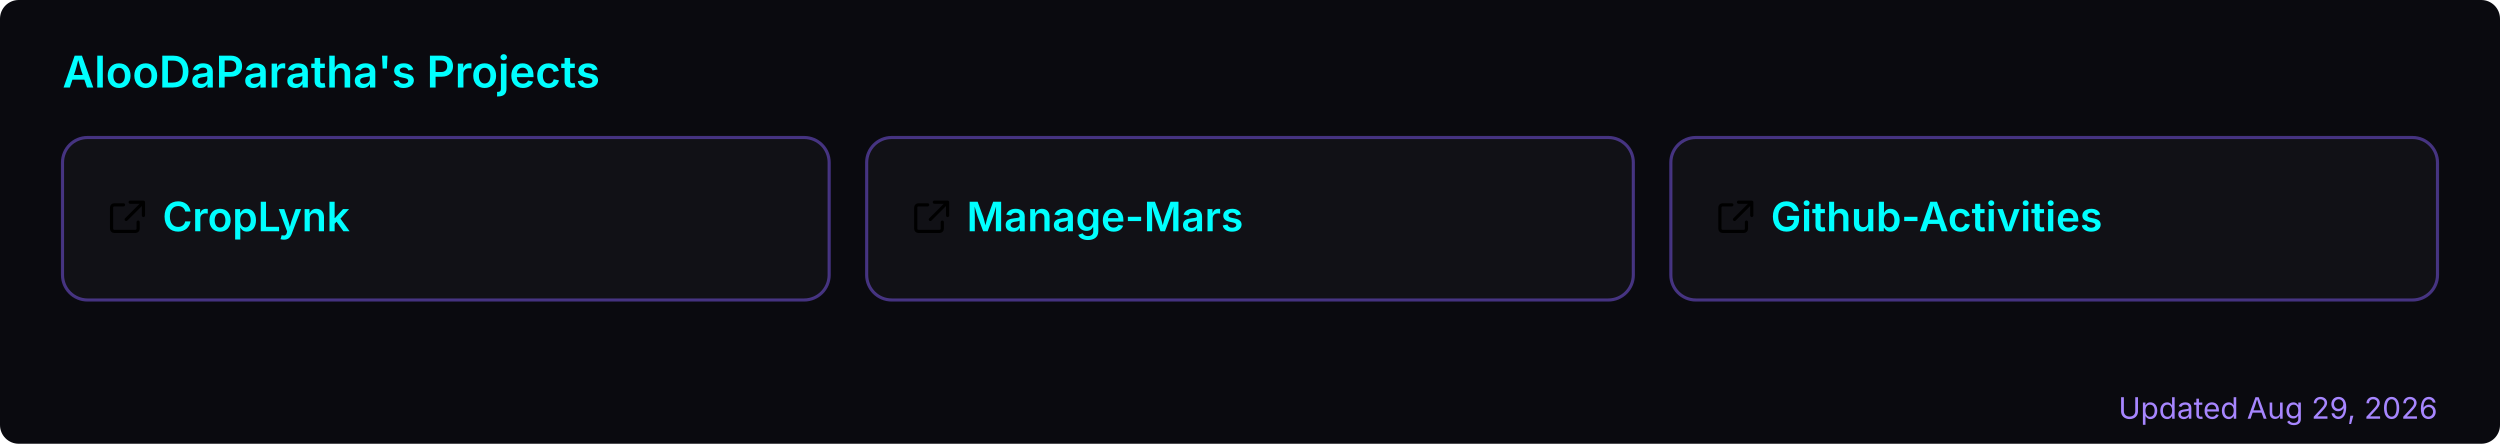
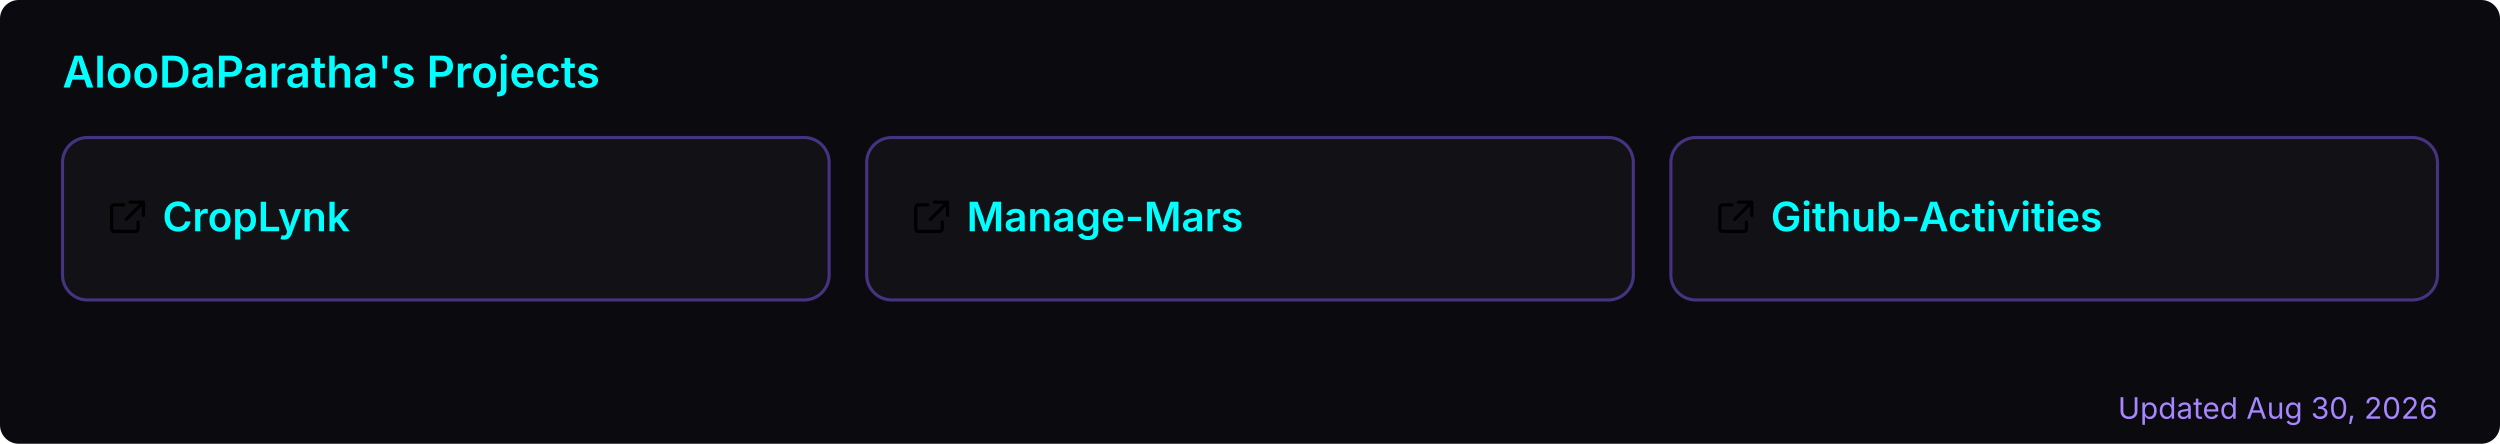
<svg xmlns="http://www.w3.org/2000/svg" width="800" height="142" viewBox="0 0 800 142" role="img" aria-label="AlooDaParatha's pinned GitHub projects">
  <rect width="800" height="142" rx="6" fill="#0a0a0f" />
  <text x="20" y="28" font-size="14" font-weight="600" fill="#00ffff" font-family="-apple-system,BlinkMacSystemFont,'Segoe UI',sans-serif">AlooDaParatha's Projects</text>
  <a href="https://github.com/AlooDaParatha/CropLynk" target="_blank">
    <g>
      <rect x="20" y="44" width="245.333" height="52" rx="8" fill="rgba(255,255,255,0.03)" stroke="rgba(127,90,240,0.5)" stroke-width="1" />
      <g fill="#00ffff" transform="translate(34,63) scale(0.85)">
        <path d="M6.5 3H3a1 1 0 0 0-1 1v8a1 1 0 0 0 1 1h8a1 1 0 0 0 1-1V9.5M9 2h5v5M13.5 2.5l-6 6" fill="none" stroke="currentColor" stroke-width="1.2" stroke-linecap="round" stroke-linejoin="round" />
      </g>
      <text x="52" y="74" font-size="13" font-weight="600" fill="#00ffff" font-family="-apple-system,BlinkMacSystemFont,'Segoe UI',sans-serif">CropLynk</text>
    </g>
  </a>
  <a href="https://github.com/AlooDaParatha/Manage-Mars" target="_blank">
    <g>
      <rect x="277.333" y="44" width="245.333" height="52" rx="8" fill="rgba(255,255,255,0.03)" stroke="rgba(127,90,240,0.5)" stroke-width="1" />
      <g fill="#00ffff" transform="translate(291.3333,63) scale(0.85)">
        <path d="M6.5 3H3a1 1 0 0 0-1 1v8a1 1 0 0 0 1 1h8a1 1 0 0 0 1-1V9.5M9 2h5v5M13.5 2.5l-6 6" fill="none" stroke="currentColor" stroke-width="1.2" stroke-linecap="round" stroke-linejoin="round" />
      </g>
      <text x="309.333" y="74" font-size="13" font-weight="600" fill="#00ffff" font-family="-apple-system,BlinkMacSystemFont,'Segoe UI',sans-serif">Manage-Mars</text>
    </g>
  </a>
  <a href="https://github.com/AlooDaParatha/Github-Activities" target="_blank">
    <g>
      <rect x="534.667" y="44" width="245.333" height="52" rx="8" fill="rgba(255,255,255,0.03)" stroke="rgba(127,90,240,0.5)" stroke-width="1" />
      <g fill="#00ffff" transform="translate(548.6667,63) scale(0.85)">
        <path d="M6.5 3H3a1 1 0 0 0-1 1v8a1 1 0 0 0 1 1h8a1 1 0 0 0 1-1V9.5M9 2h5v5M13.5 2.5l-6 6" fill="none" stroke="currentColor" stroke-width="1.2" stroke-linecap="round" stroke-linejoin="round" />
      </g>
      <text x="566.667" y="74" font-size="13" font-weight="600" fill="#00ffff" font-family="-apple-system,BlinkMacSystemFont,'Segoe UI',sans-serif">Github-Activities</text>
    </g>
  </a>
-   <text x="780" y="134" font-size="9.5" fill="#a786ff" text-anchor="end" font-family="-apple-system,BlinkMacSystemFont,'Segoe UI',sans-serif">Updated Aug 29, 2026</text>
+   <text x="780" y="134" font-size="9.5" fill="#a786ff" text-anchor="end" font-family="-apple-system,BlinkMacSystemFont,'Segoe UI',sans-serif">Updated Aug 30, 2026</text>
</svg>
